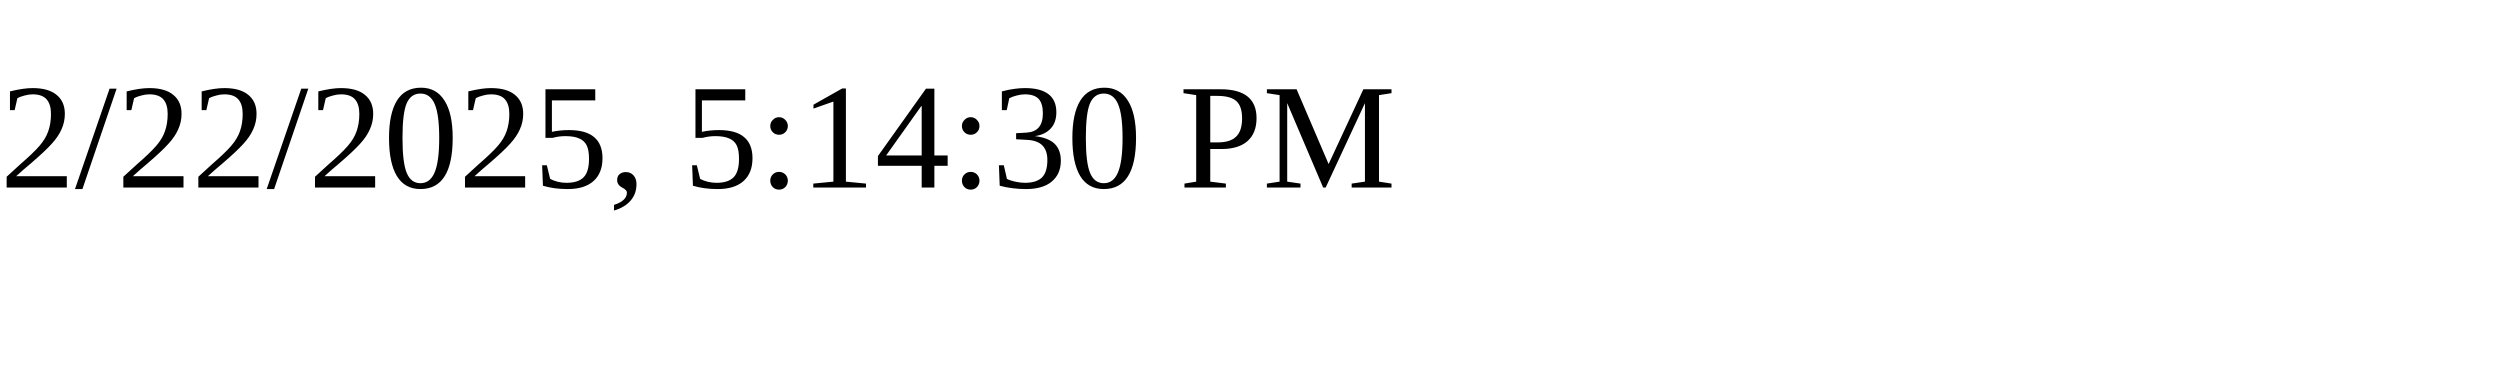
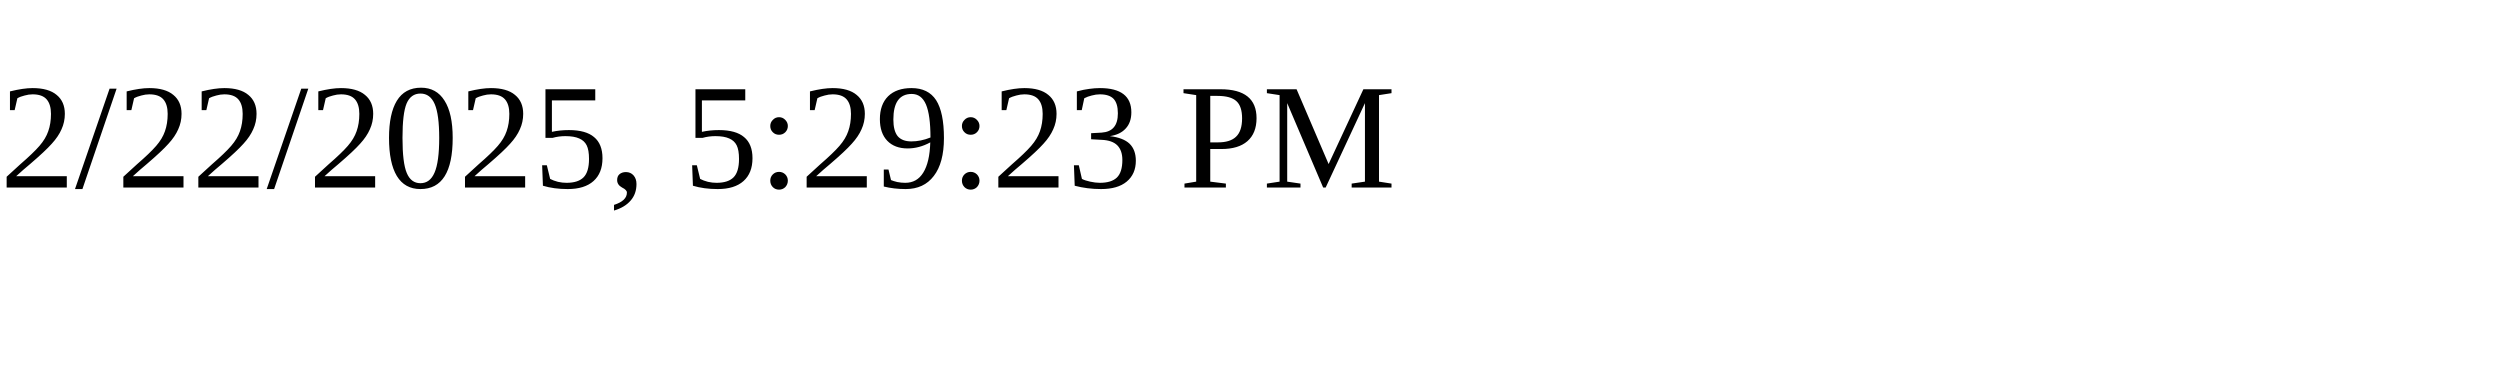
<svg xmlns="http://www.w3.org/2000/svg" height="30" width="200">
-   <text x="0" y="15">2/22/2025, 5:14:30 PM</text>
+   <text x="0" y="15">2/22/2025, 5:29:23 PM</text>
</svg>
